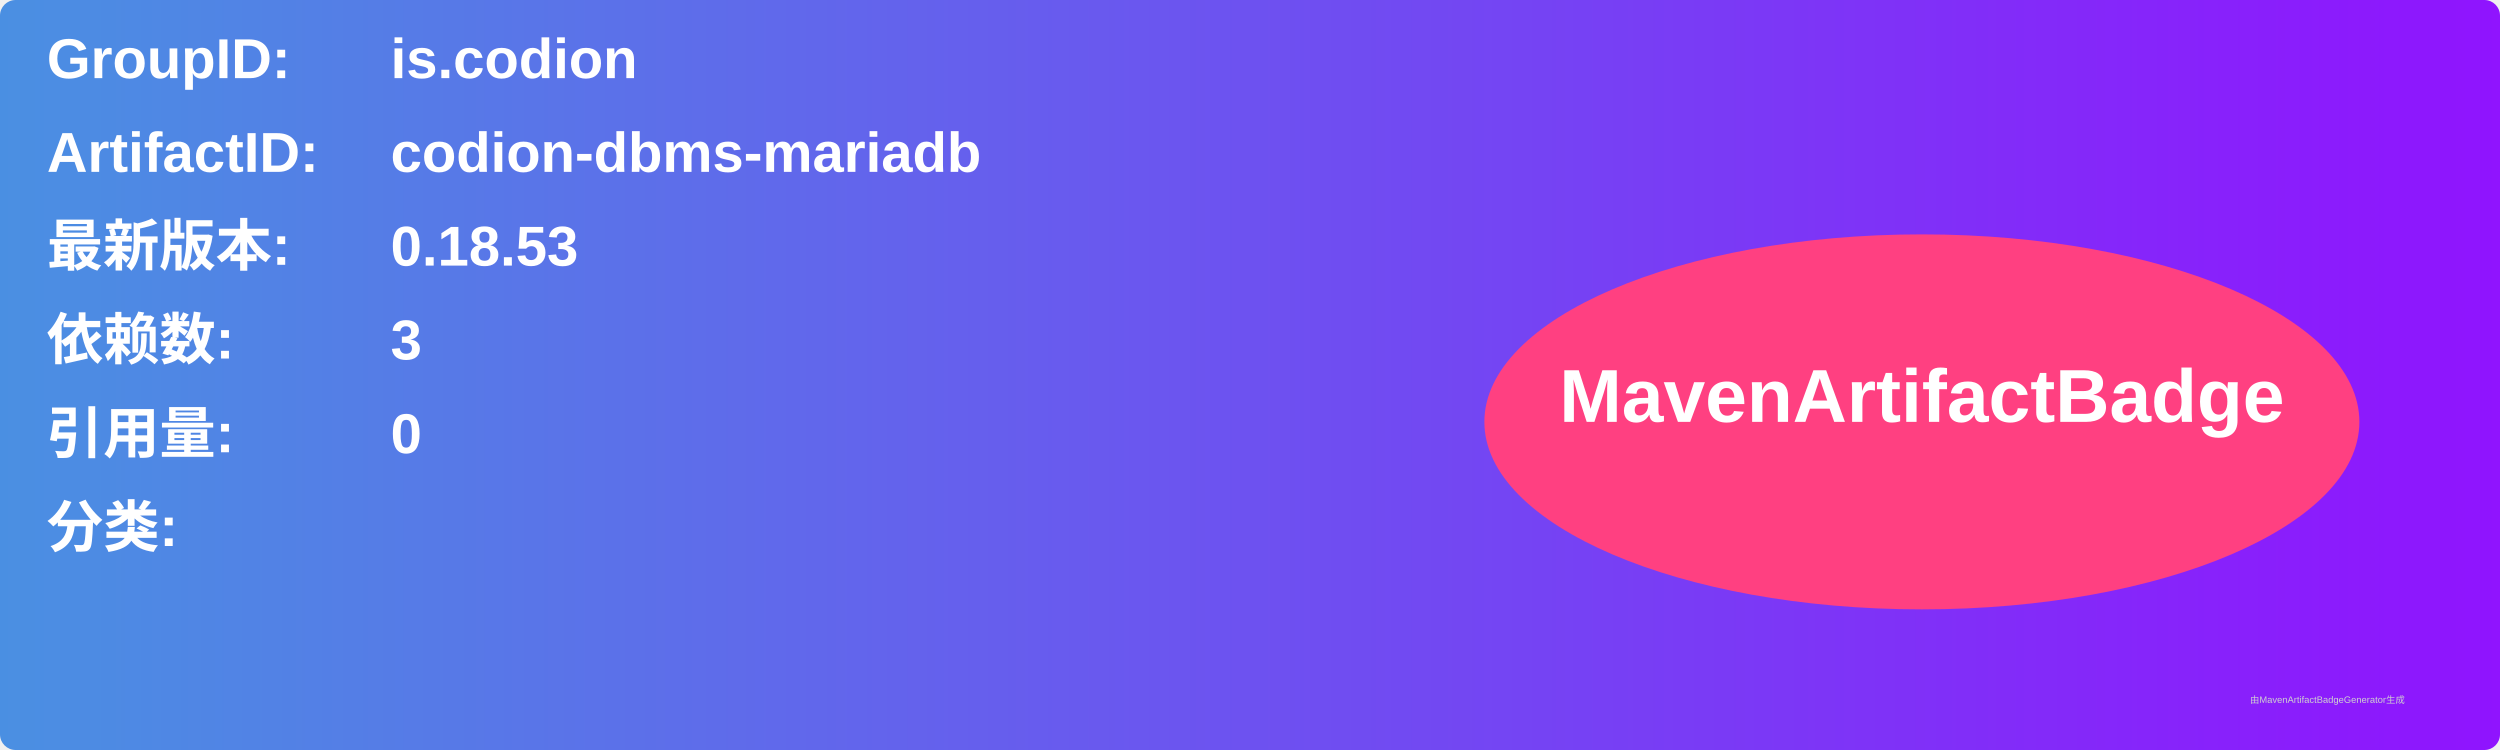
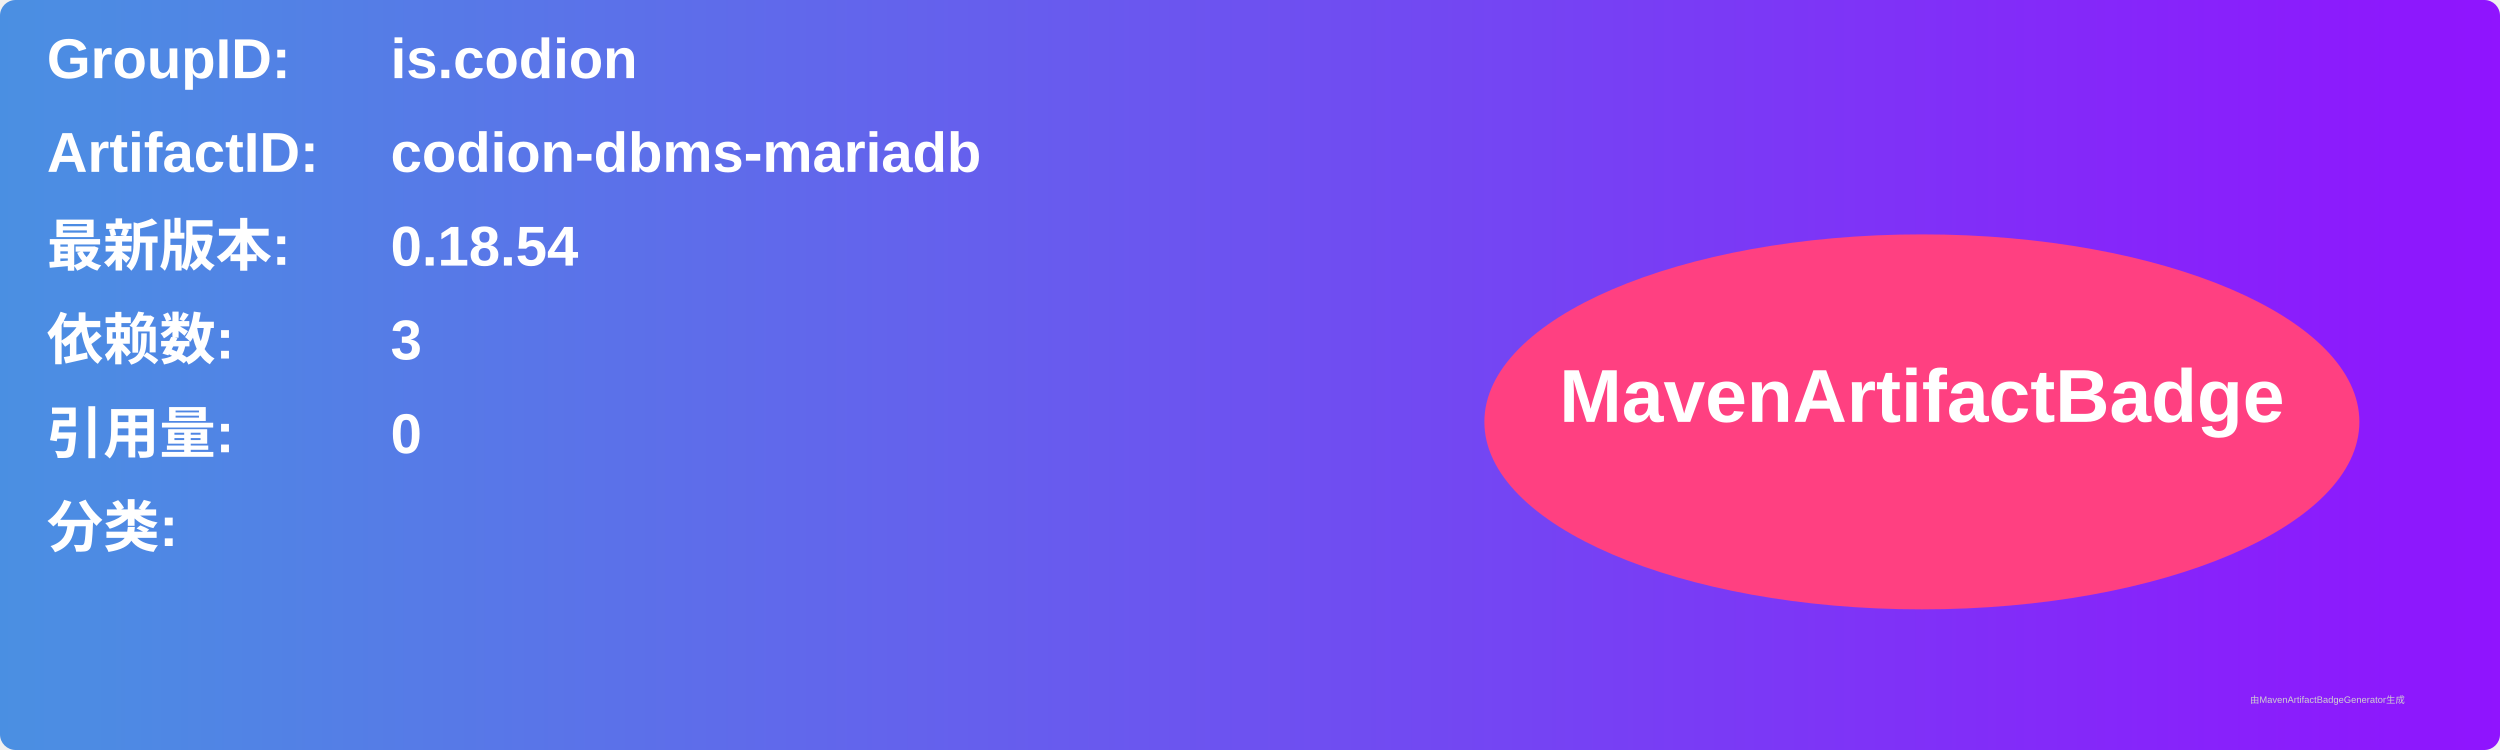
<svg xmlns="http://www.w3.org/2000/svg" width="800" height="240" viewBox="0 0 800 240">
  <linearGradient id="grad" x1="0%" y1="0%" x2="100%" y2="0%">
    <stop offset="0%" stop-color="#4a90e2" />
    <stop offset="100%" stop-color="#9013fe" />
  </linearGradient>
  <rect width="100%" height="100%" rx="5" ry="5" fill="url(#grad)" />
  <g transform="translate(15, 15)">
    <text x="0" y="10" font-family="Arial" font-size="18" fill="white" font-weight="bold" width="260">GroupID:</text>
    <text x="110" y="10" font-family="Arial" font-size="18" fill="white" font-weight="bold" width="460">is.codion</text>
    <text x="0" y="40" font-family="Arial" font-size="18" fill="white" font-weight="bold" width="260">ArtifactID:</text>
    <text x="110" y="40" font-family="Arial" font-size="18" fill="white" font-weight="bold" width="460">codion-dbms-mariadb</text>
    <text x="0" y="70" font-family="Arial" font-size="18" fill="white" font-weight="bold">最新版本:</text>
    <text x="110" y="70" font-family="Arial" font-size="18" fill="white" font-weight="bold">
-       <tspan font-weight="bold">0.18.53</tspan>
+       <tspan font-weight="bold">0.18.54</tspan>
    </text>
    <text x="0" y="100" font-family="Arial" font-size="18" fill="white" font-weight="bold">依赖数: </text>
    <text x="110" y="100" font-family="Arial" font-size="18" fill="white">
      <tspan font-weight="bold">3</tspan>
    </text>
    <text x="0" y="130" font-family="Arial" font-size="18" fill="white" font-weight="bold">引用量: </text>
    <text x="110" y="130" font-family="Arial" font-size="18" fill="white">
      <tspan font-weight="bold">0</tspan>
    </text>
    <text x="0" y="160" font-family="Arial" font-size="18" fill="white" font-weight="bold">分类:</text>
    <text x="10" y="190" font-family="Arial" font-size="10" fill="white">
      <tspan font-weight="bold" />
    </text>
    <ellipse cx="600" cy="120" rx="140" ry="60" fill="#ff4081" />
    <text x="600" y="120" text-anchor="middle" font-family="Arial" font-size="24" fill="white" font-weight="bold">MavenArtifactBadge</text>
  </g>
  <text x="720" y="225" font-family="Arial" font-size="3" fill="#d0d0d0">由MavenArtifactBadgeGenerator生成</text>
</svg>
